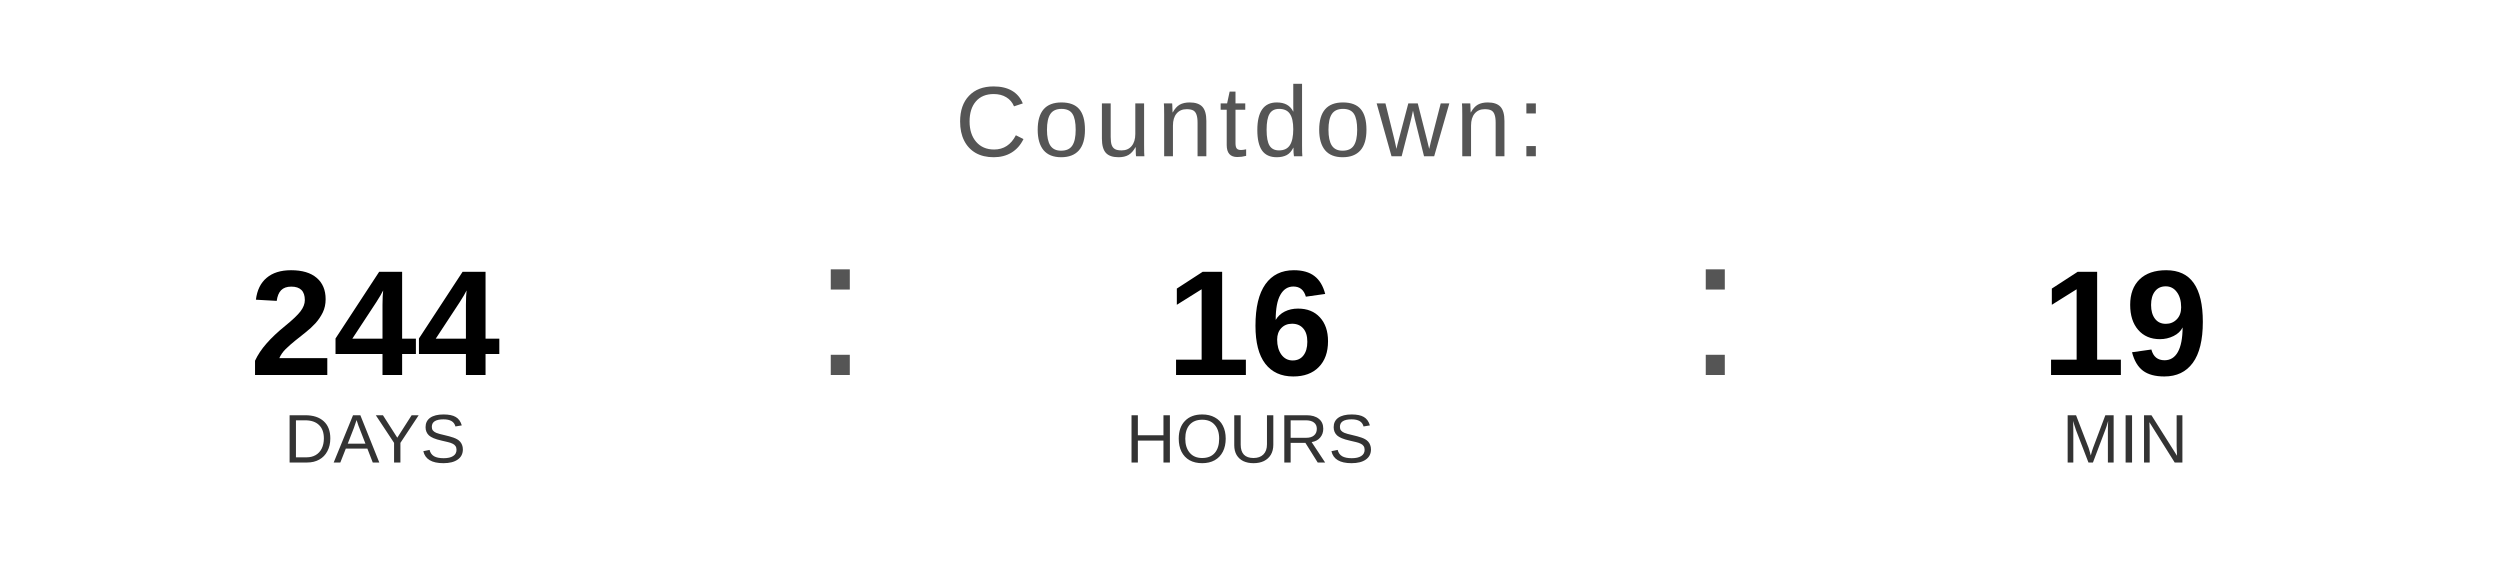
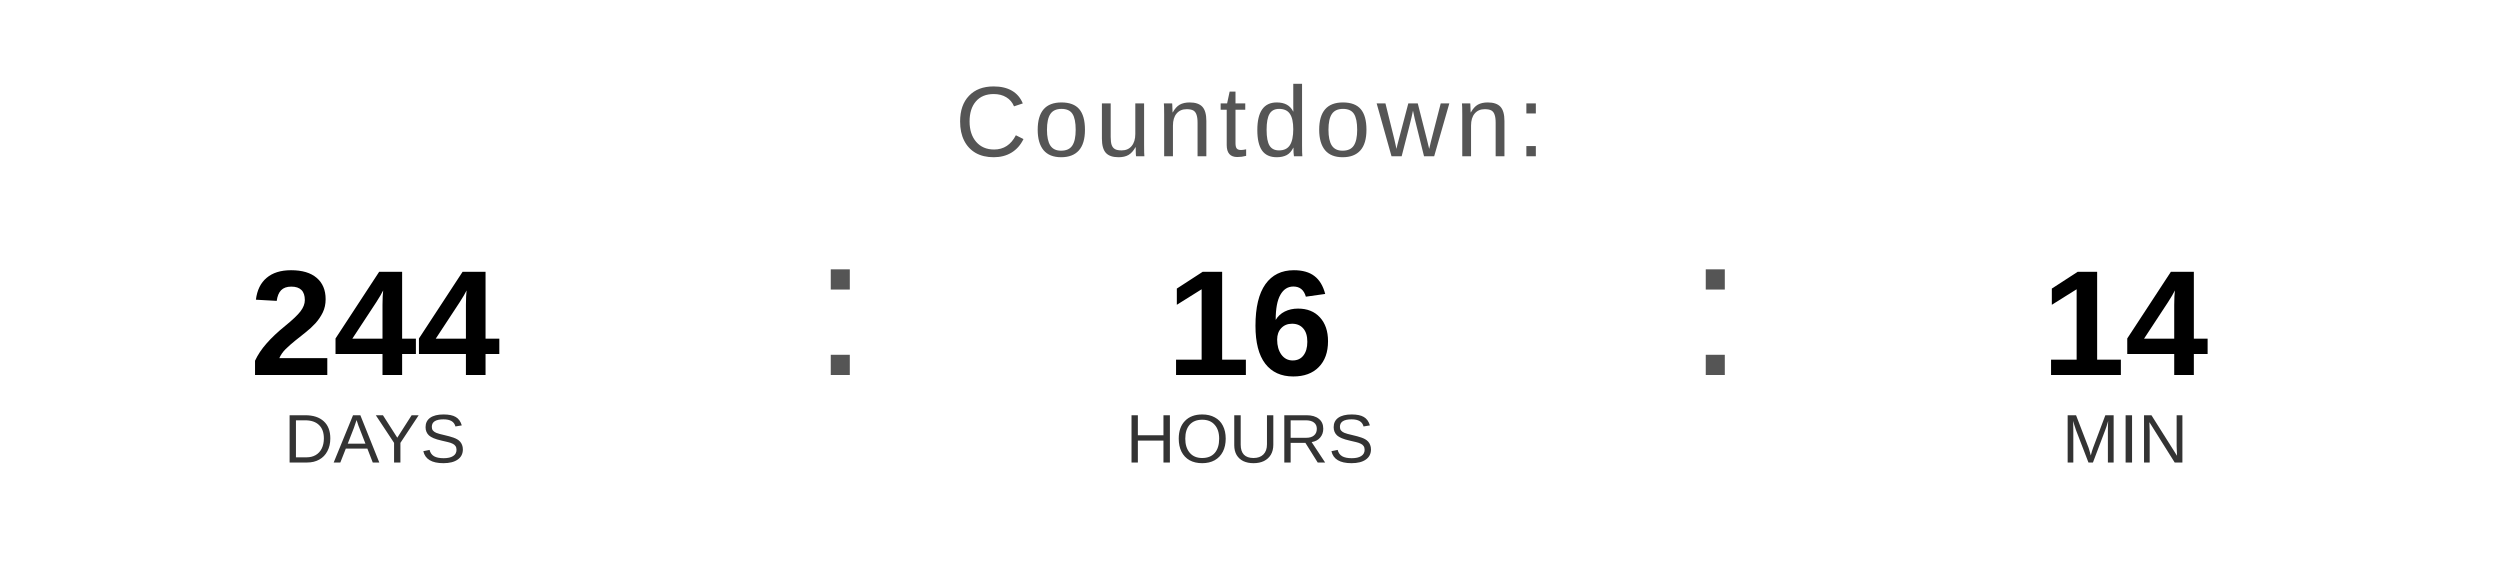
<svg xmlns="http://www.w3.org/2000/svg" width="400" height="90" viewBox="0 0 400 90">
  <text x="200" y="25" font-family="Arial, Helvetica, sans-serif" font-size="16" fill="#555555" text-anchor="middle" letter-spacing="1">
    Countdown:
  </text>
  <text x="60" y="60" font-family="Arial, Helvetica, sans-serif" font-size="24" font-weight="bold" fill="#000000" text-anchor="middle">244</text>
  <text x="60" y="74" font-family="Arial, Helvetica, sans-serif" font-size="11" fill="#333333" text-anchor="middle">DAYS</text>
  <text x="130" y="60" font-family="Arial, sans-serif" font-size="32" fill="#555555">:</text>
  <text x="200" y="60" font-family="Arial, Helvetica, sans-serif" font-size="24" font-weight="bold" fill="#000000" text-anchor="middle">16</text>
  <text x="200" y="74" font-family="Arial, Helvetica, sans-serif" font-size="11" fill="#333333" text-anchor="middle">HOURS</text>
  <text x="270" y="60" font-family="Arial, sans-serif" font-size="32" fill="#555555">:</text>
-   <text x="340" y="60" font-family="Arial, Helvetica, sans-serif" font-size="24" font-weight="bold" fill="#000000" text-anchor="middle">19</text>
+   <text x="340" y="60" font-family="Arial, Helvetica, sans-serif" font-size="24" font-weight="bold" fill="#000000" text-anchor="middle">14</text>
  <text x="340" y="74" font-family="Arial, Helvetica, sans-serif" font-size="11" fill="#333333" text-anchor="middle">MIN</text>
</svg>
